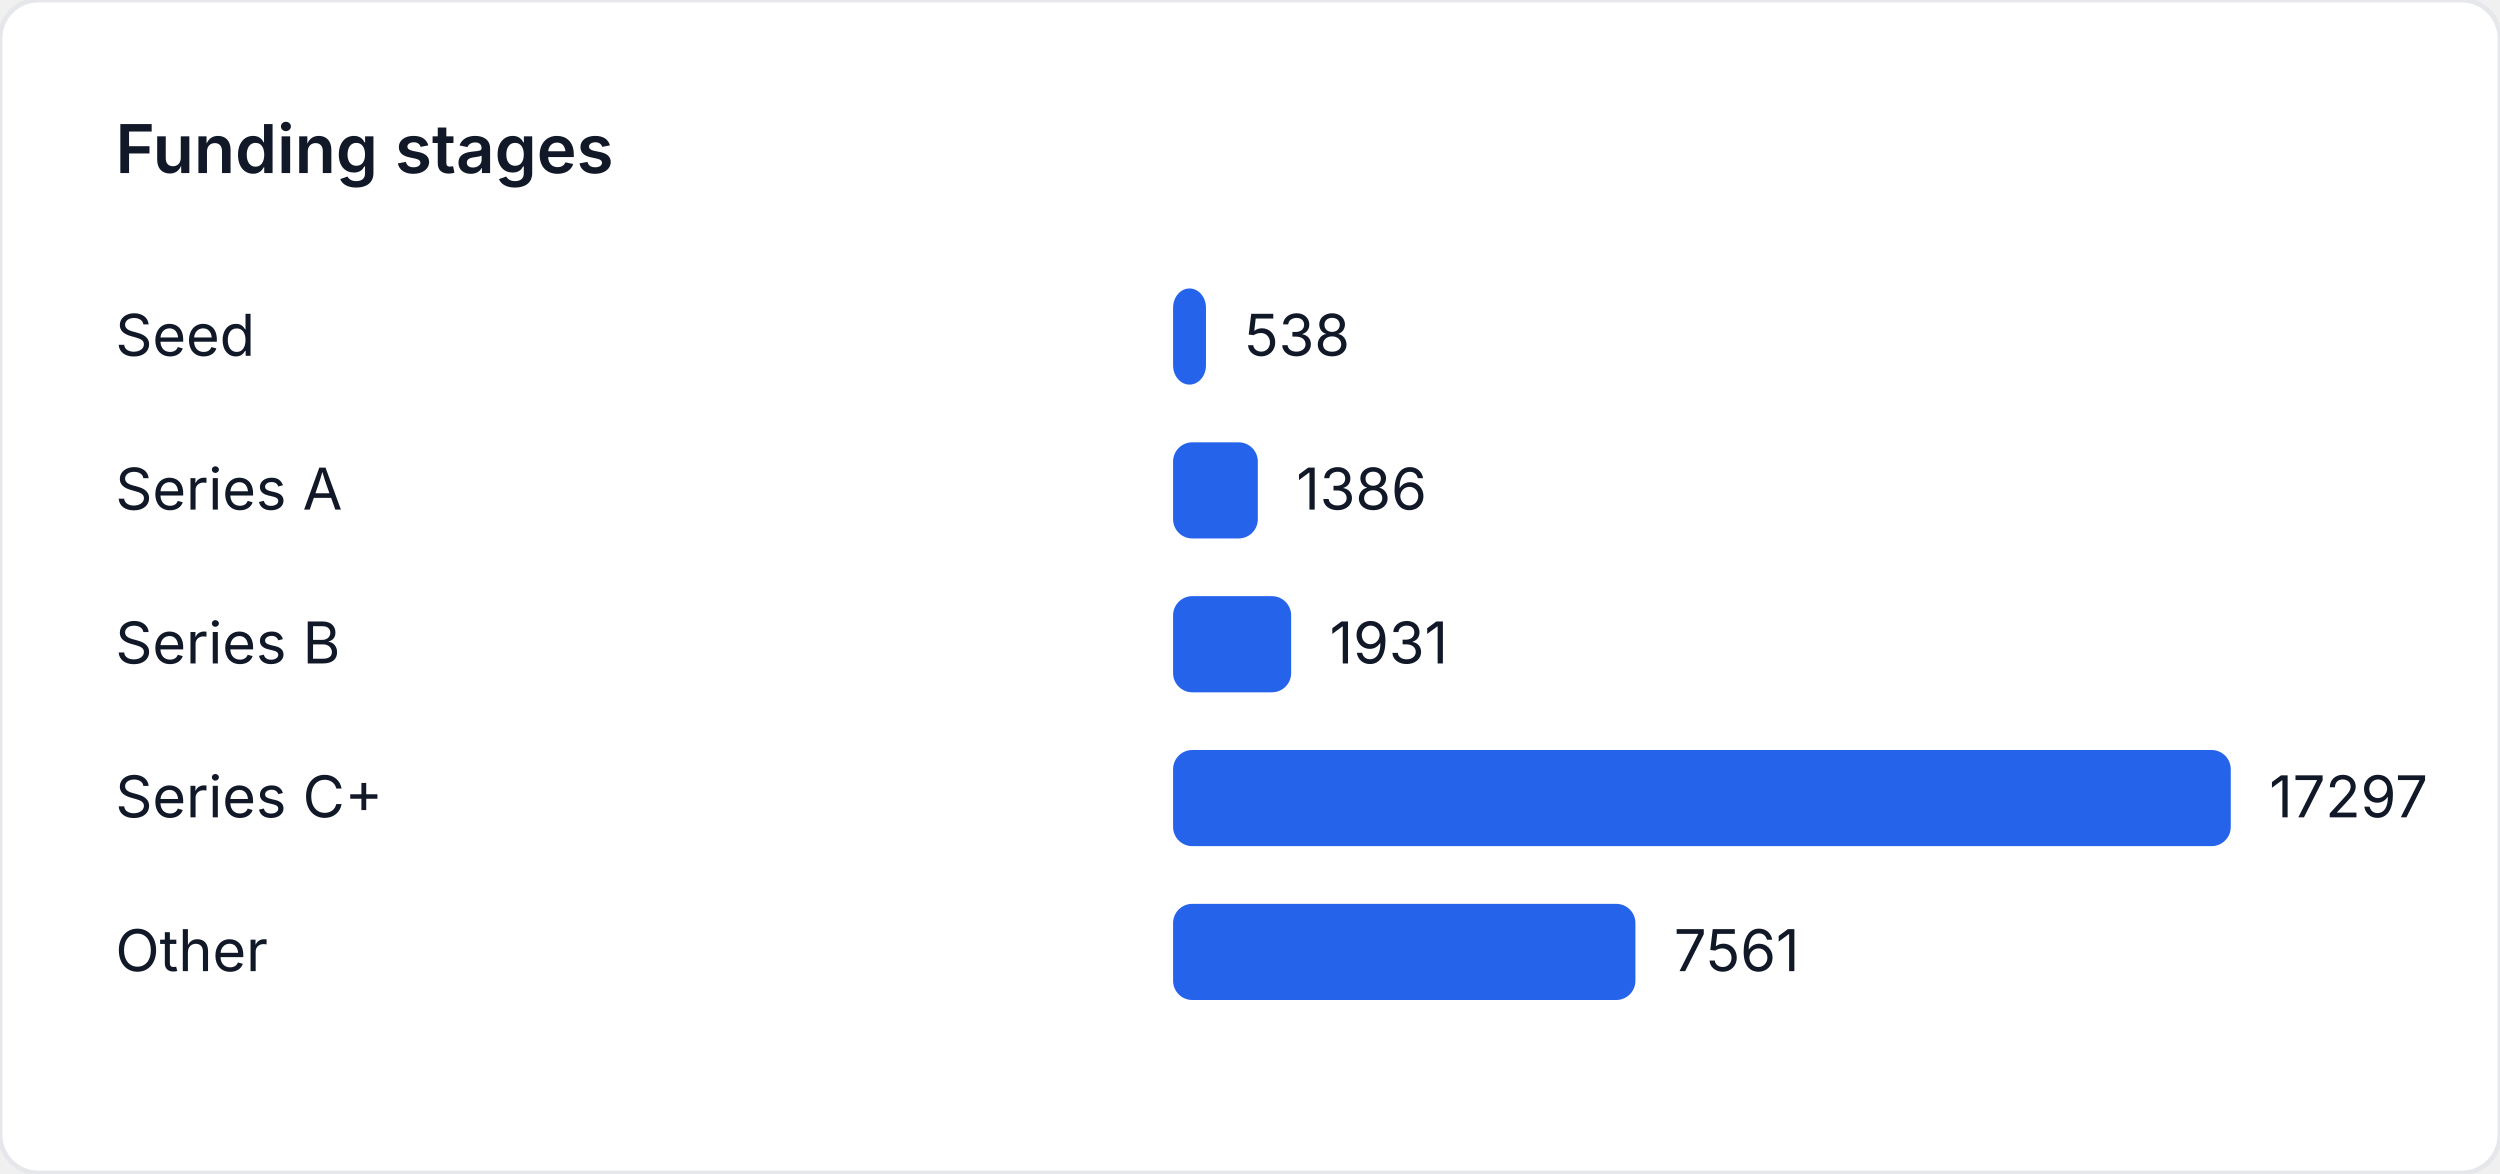
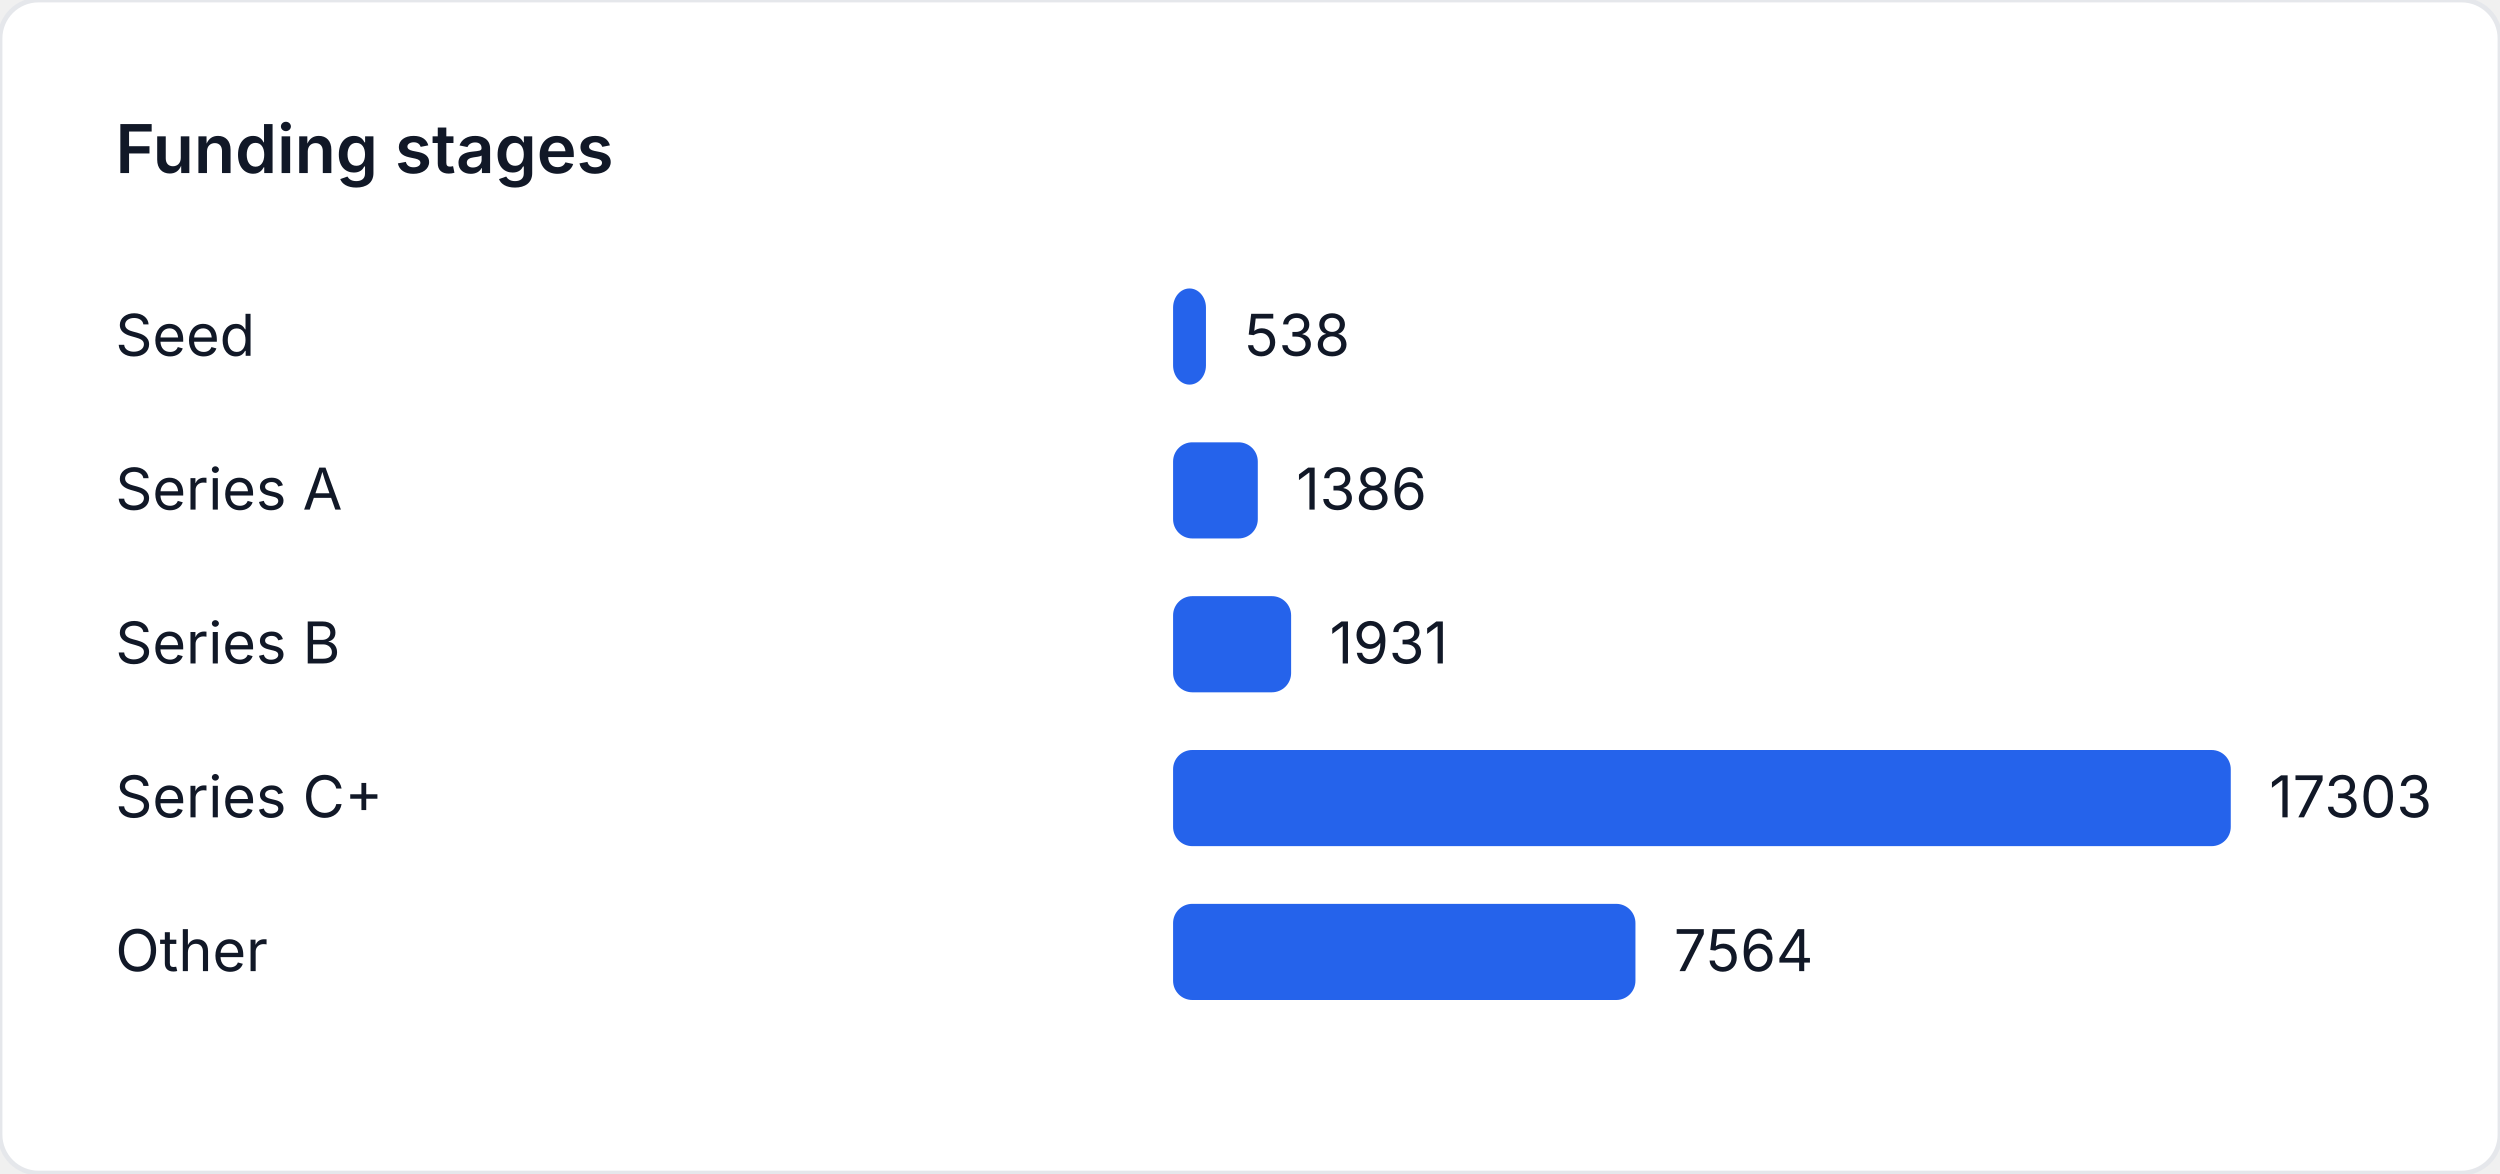
<svg xmlns="http://www.w3.org/2000/svg" width="520" height="244" viewBox="0 0 520 244" role="img" aria-label="Funding stages">
  <style>
    text { font-family: "Inter", "Segoe UI", sans-serif; font-size: 12px; fill: #111827; }
    .title { font-size: 14px; font-weight: 600; }
  </style>
  <rect width="520" height="244" fill="#ffffff" rx="8" ry="8" stroke="#e5e7eb" />
  <text class="title" x="24" y="36">Funding stages</text>
  <text x="24" y="74">Seed</text>
-   <rect x="244" y="60" width="6.843" height="20" fill="#2563eb" rx="4" />
-   <text x="258.843" y="74">538</text>
+   <rect x="244" y="60" width="6.84" height="20" fill="#2563eb" rx="4" />
+   <text x="258.84" y="74">538</text>
  <text x="24" y="106">Series A</text>
-   <rect x="244" y="92" width="17.628" height="20" fill="#2563eb" rx="4" />
-   <text x="269.628" y="106">1386</text>
+   <rect x="244" y="92" width="17.622" height="20" fill="#2563eb" rx="4" />
+   <text x="269.622" y="106">1386</text>
  <text x="24" y="138">Series B</text>
-   <rect x="244" y="124" width="24.56" height="20" fill="#2563eb" rx="4" />
-   <text x="276.56" y="138">1931</text>
+   <rect x="244" y="124" width="24.552" height="20" fill="#2563eb" rx="4" />
+   <text x="276.552" y="138">1931</text>
  <text x="24" y="170">Series C+</text>
  <rect x="244" y="156" width="220" height="20" fill="#2563eb" rx="4" />
-   <text x="472" y="170">17297</text>
+   <text x="472" y="170">17303</text>
  <text x="24" y="202">Other</text>
-   <rect x="244" y="188" width="96.168" height="20" fill="#2563eb" rx="4" />
-   <text x="348.168" y="202">7561</text>
+   <rect x="244" y="188" width="96.173" height="20" fill="#2563eb" rx="4" />
+   <text x="348.173" y="202">7564</text>
</svg>
